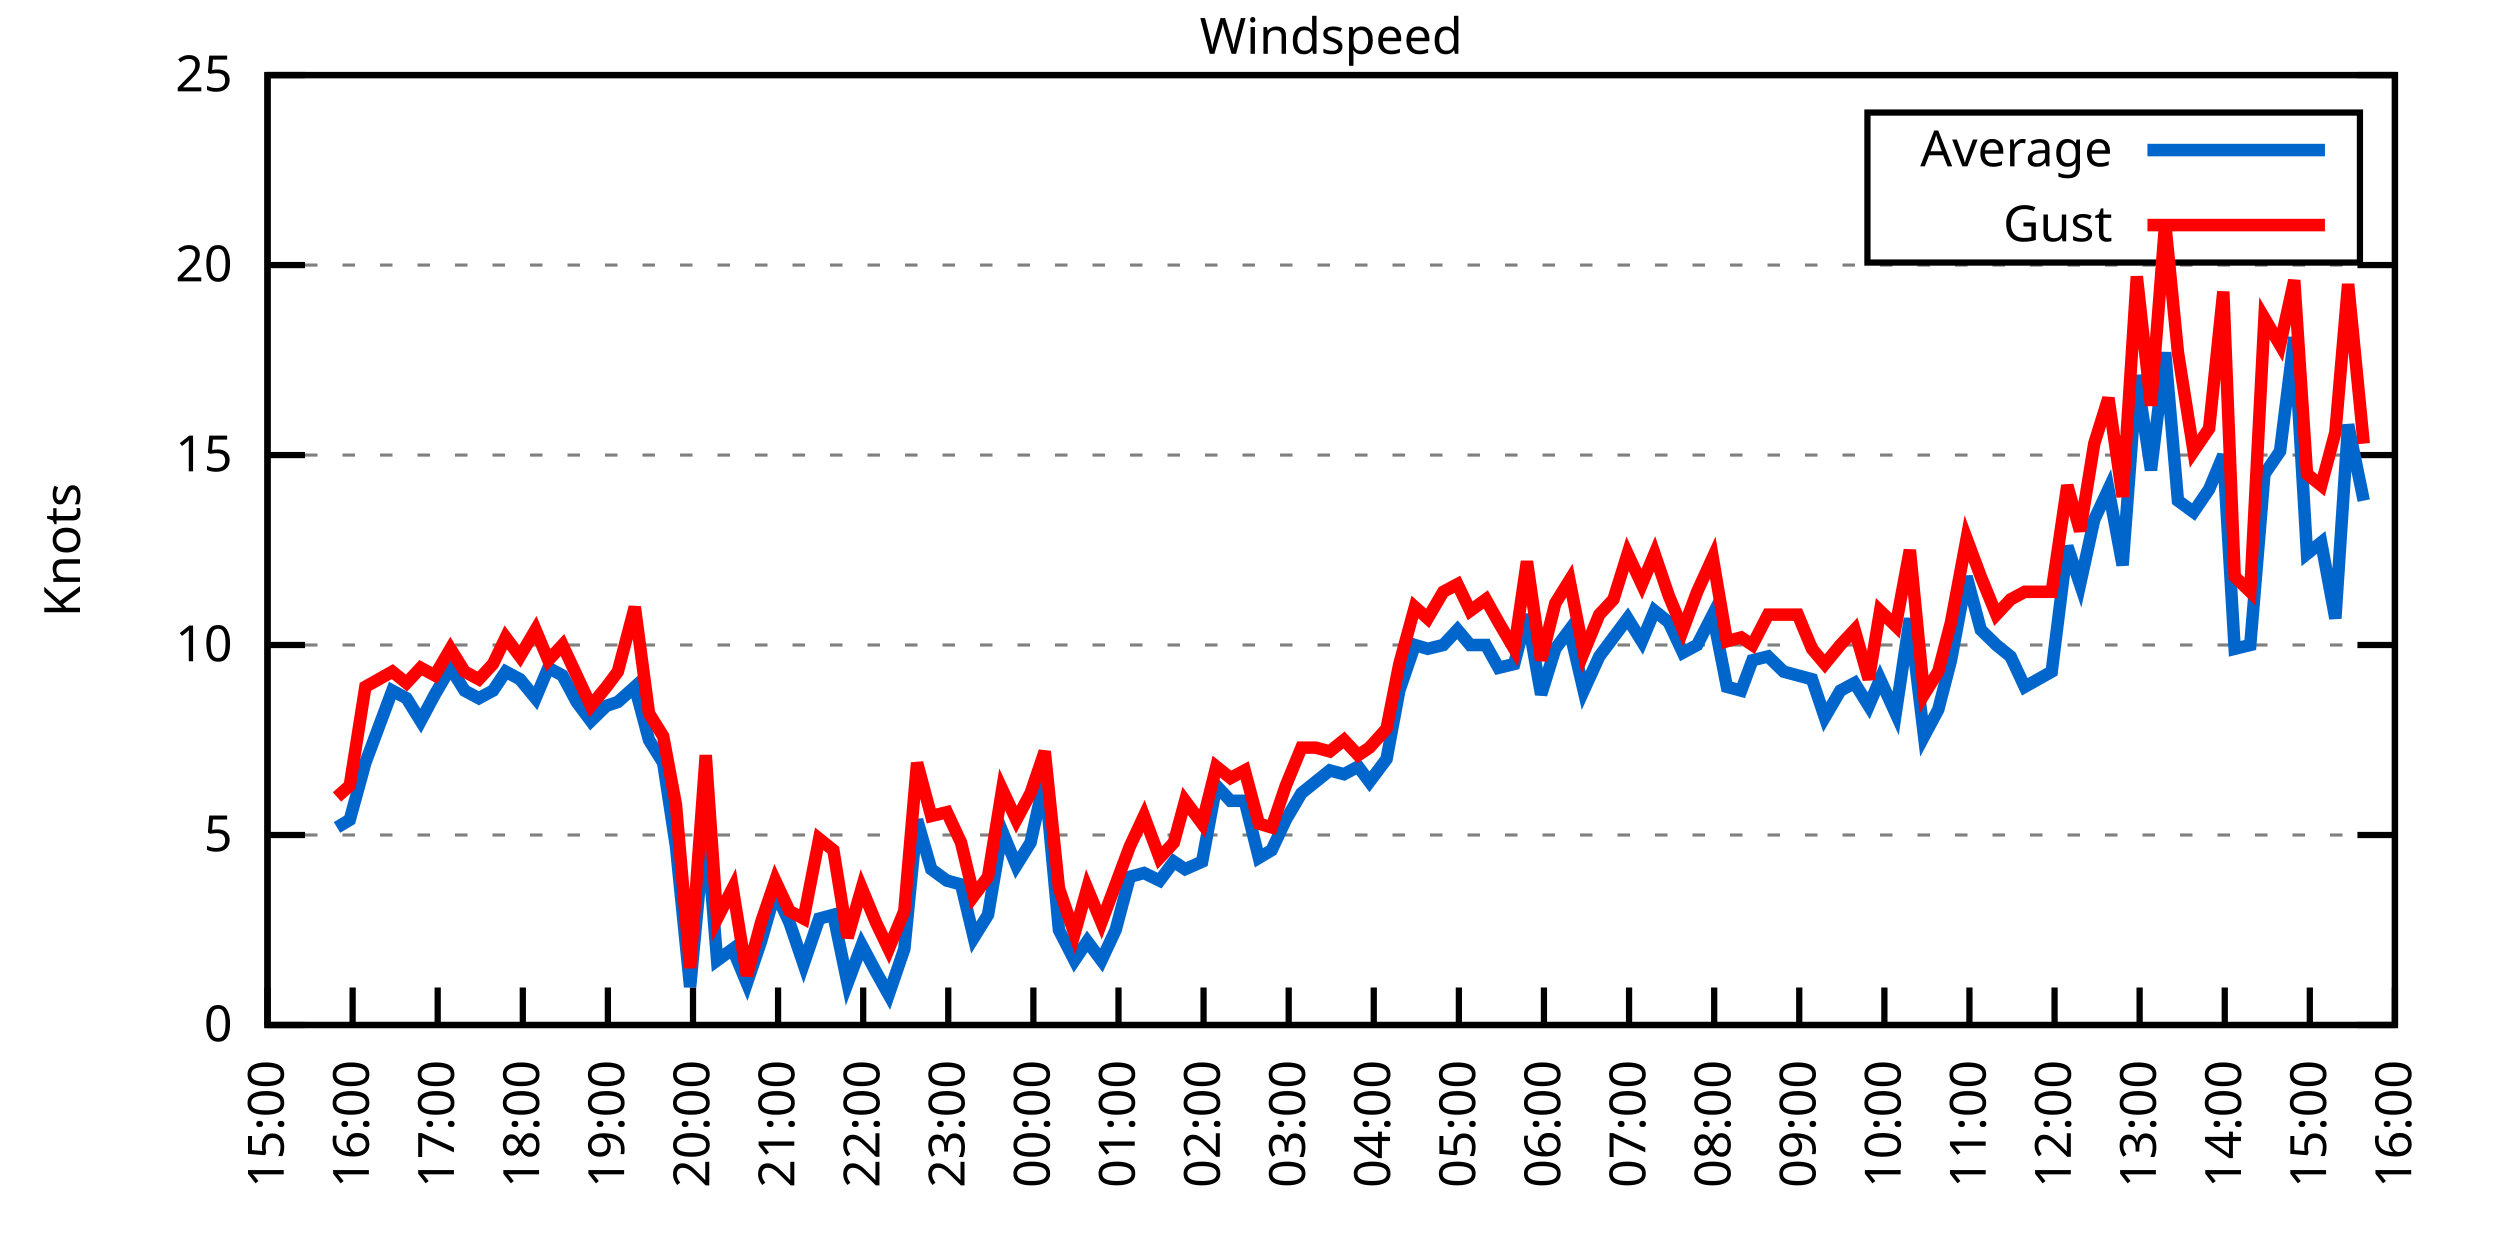
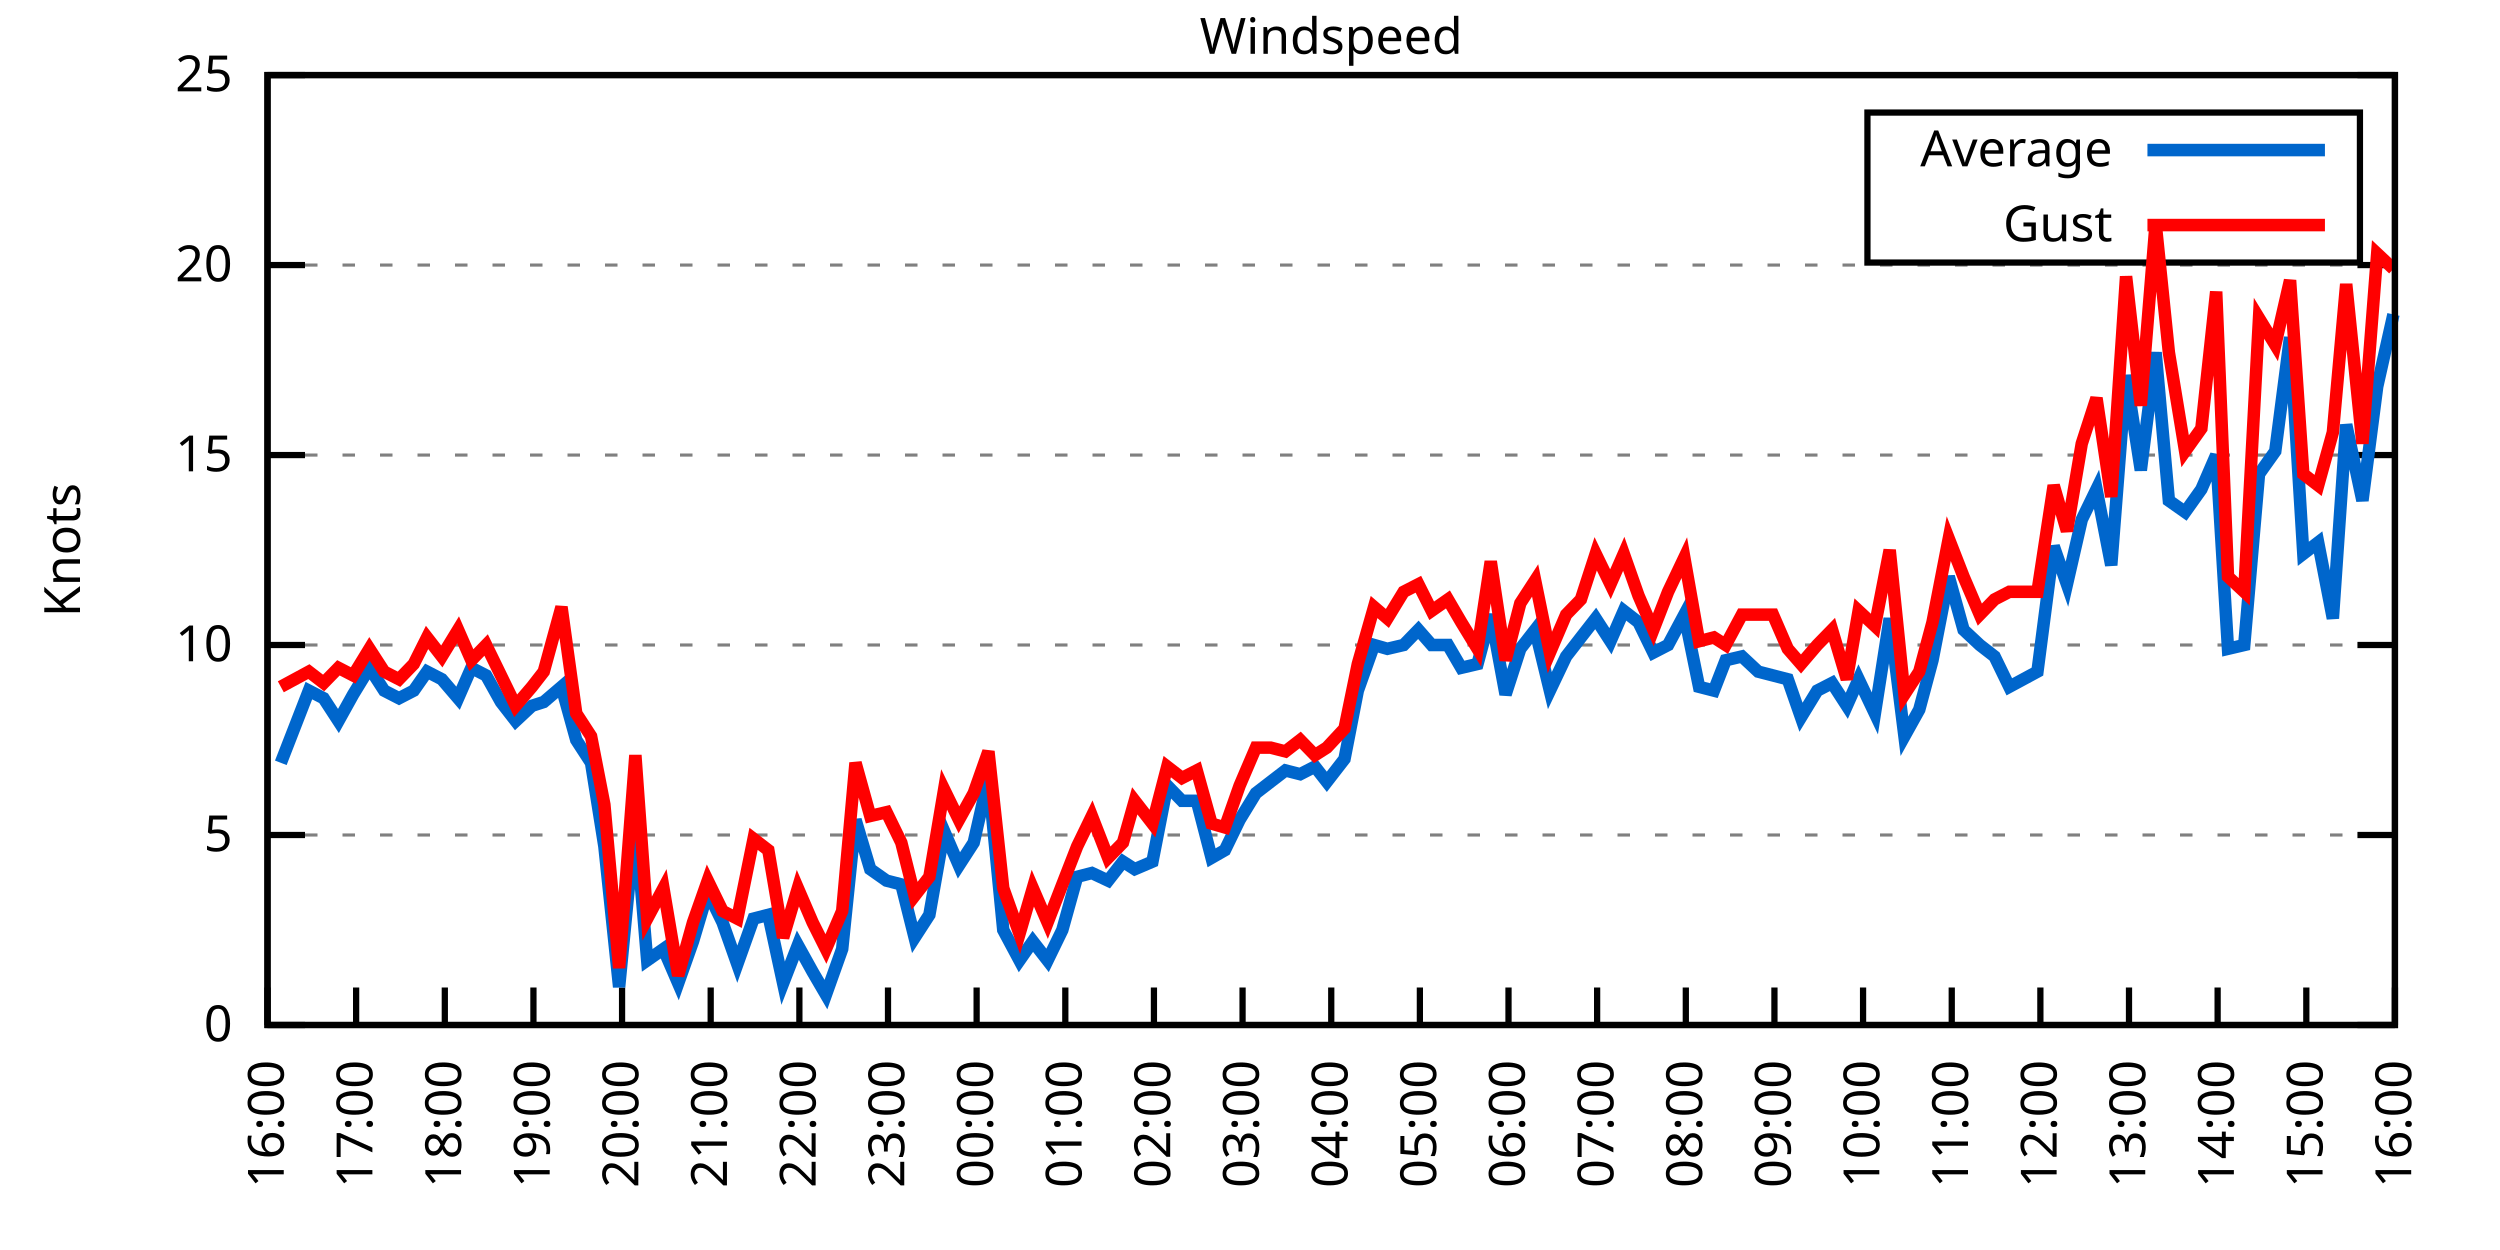
<svg xmlns="http://www.w3.org/2000/svg" xmlns:xlink="http://www.w3.org/1999/xlink" width="400" height="200" viewBox="0 0 400 200">
  <g id="gnuplot_canvas">
    <rect x="0" y="0" width="400" height="200" fill="none" />
    <defs>
      <circle id="gpDot" r="0.5" stroke-width="0.5" stroke="currentColor" />
      <path id="gpPt0" stroke-width="0.333" stroke="currentColor" d="M-1,0 h2 M0,-1 v2" />
      <path id="gpPt1" stroke-width="0.333" stroke="currentColor" d="M-1,-1 L1,1 M1,-1 L-1,1" />
      <path id="gpPt2" stroke-width="0.333" stroke="currentColor" d="M-1,0 L1,0 M0,-1 L0,1 M-1,-1 L1,1 M-1,1 L1,-1" />
      <rect id="gpPt3" stroke-width="0.333" stroke="currentColor" x="-1" y="-1" width="2" height="2" />
      <rect id="gpPt4" stroke-width="0.333" stroke="currentColor" fill="currentColor" x="-1" y="-1" width="2" height="2" />
      <circle id="gpPt5" stroke-width="0.333" stroke="currentColor" cx="0" cy="0" r="1" />
      <use xlink:href="#gpPt5" id="gpPt6" fill="currentColor" stroke="none" />
      <path id="gpPt7" stroke-width="0.333" stroke="currentColor" d="M0,-1.33 L-1.33,0.67 L1.33,0.67 z" />
      <use xlink:href="#gpPt7" id="gpPt8" fill="currentColor" stroke="none" />
      <use xlink:href="#gpPt7" id="gpPt9" stroke="currentColor" transform="rotate(180)" />
      <use xlink:href="#gpPt9" id="gpPt10" fill="currentColor" stroke="none" />
      <use xlink:href="#gpPt3" id="gpPt11" stroke="currentColor" transform="rotate(45)" />
      <use xlink:href="#gpPt11" id="gpPt12" fill="currentColor" stroke="none" />
      <path id="gpPt13" stroke-width="0.333" stroke="currentColor" d="M0,1.330 L1.265,0.411 L0.782,-1.067 L-0.782,-1.076 L-1.265,0.411 z" />
      <use xlink:href="#gpPt13" id="gpPt14" fill="currentColor" stroke="none" />
      <filter id="textbox" filterUnits="objectBoundingBox" x="0" y="0" height="1" width="1">
        <feFlood flood-color="white" flood-opacity="1" result="bgnd" />
        <feComposite in="SourceGraphic" in2="bgnd" operator="atop" />
      </filter>
      <filter id="greybox" filterUnits="objectBoundingBox" x="0" y="0" height="1" width="1">
        <feFlood flood-color="lightgrey" flood-opacity="1" result="grey" />
        <feComposite in="SourceGraphic" in2="grey" operator="atop" />
      </filter>
    </defs>
    <g fill="none" color="white" stroke="currentColor" stroke-width="1.00" stroke-linecap="butt" stroke-linejoin="miter">
</g>
    <g fill="none" color="black" stroke="currentColor" stroke-width="1.00" stroke-linecap="butt" stroke-linejoin="miter">
      <g stroke="none" shape-rendering="crispEdges">
        <polygon fill="rgb(255, 255, 255)" points="42.80,164.00 383.18,164.00 383.18,12.02 42.80,12.02 " />
      </g>
    </g>
    <g fill="none" color="black" stroke="currentColor" stroke-width="1.00" stroke-linecap="butt" stroke-linejoin="miter">
</g>
    <g fill="none" color="black" stroke="black" stroke-width="0.50" stroke-linecap="butt" stroke-linejoin="miter">
</g>
    <g fill="none" color="gray" stroke="currentColor" stroke-width="0.50" stroke-linecap="butt" stroke-linejoin="miter">
      <path stroke="gray" stroke-dasharray="2,4" class="gridline" d="M42.80,164.00 L383.19,164.00  " />
    </g>
    <g fill="none" color="gray" stroke="gray" stroke-width="1.00" stroke-linecap="butt" stroke-linejoin="miter">
</g>
    <g fill="none" color="black" stroke="currentColor" stroke-width="1.00" stroke-linecap="butt" stroke-linejoin="miter">
      <path stroke="black" d="M42.80,164.00 L48.80,164.00 M383.19,164.00 L377.19,164.00  " />
      <g transform="translate(37.20,166.60)" stroke="none" fill="black" font-family="Sans" font-size="8.00" text-anchor="end">
        <text>
          <tspan font-family="Sans"> 0</tspan>
        </text>
      </g>
    </g>
    <g fill="none" color="black" stroke="currentColor" stroke-width="1.00" stroke-linecap="butt" stroke-linejoin="miter">
</g>
    <g fill="none" color="black" stroke="black" stroke-width="0.50" stroke-linecap="butt" stroke-linejoin="miter">
</g>
    <g fill="none" color="gray" stroke="currentColor" stroke-width="0.50" stroke-linecap="butt" stroke-linejoin="miter">
      <path stroke="gray" stroke-dasharray="2,4" class="gridline" d="M42.80,133.60 L383.19,133.60  " />
    </g>
    <g fill="none" color="gray" stroke="gray" stroke-width="1.00" stroke-linecap="butt" stroke-linejoin="miter">
</g>
    <g fill="none" color="black" stroke="currentColor" stroke-width="1.00" stroke-linecap="butt" stroke-linejoin="miter">
      <path stroke="black" d="M42.80,133.60 L48.80,133.60 M383.19,133.60 L377.19,133.60  " />
      <g transform="translate(37.20,136.20)" stroke="none" fill="black" font-family="Sans" font-size="8.00" text-anchor="end">
        <text>
          <tspan font-family="Sans"> 5</tspan>
        </text>
      </g>
    </g>
    <g fill="none" color="black" stroke="currentColor" stroke-width="1.00" stroke-linecap="butt" stroke-linejoin="miter">
</g>
    <g fill="none" color="black" stroke="black" stroke-width="0.50" stroke-linecap="butt" stroke-linejoin="miter">
</g>
    <g fill="none" color="gray" stroke="currentColor" stroke-width="0.50" stroke-linecap="butt" stroke-linejoin="miter">
      <path stroke="gray" stroke-dasharray="2,4" class="gridline" d="M42.80,103.20 L383.19,103.20  " />
    </g>
    <g fill="none" color="gray" stroke="gray" stroke-width="1.00" stroke-linecap="butt" stroke-linejoin="miter">
</g>
    <g fill="none" color="black" stroke="currentColor" stroke-width="1.00" stroke-linecap="butt" stroke-linejoin="miter">
      <path stroke="black" d="M42.80,103.20 L48.80,103.20 M383.19,103.20 L377.19,103.20  " />
      <g transform="translate(37.20,105.80)" stroke="none" fill="black" font-family="Sans" font-size="8.00" text-anchor="end">
        <text>
          <tspan font-family="Sans"> 10</tspan>
        </text>
      </g>
    </g>
    <g fill="none" color="black" stroke="currentColor" stroke-width="1.00" stroke-linecap="butt" stroke-linejoin="miter">
</g>
    <g fill="none" color="black" stroke="black" stroke-width="0.50" stroke-linecap="butt" stroke-linejoin="miter">
</g>
    <g fill="none" color="gray" stroke="currentColor" stroke-width="0.50" stroke-linecap="butt" stroke-linejoin="miter">
      <path stroke="gray" stroke-dasharray="2,4" class="gridline" d="M42.80,72.81 L383.19,72.81  " />
    </g>
    <g fill="none" color="gray" stroke="gray" stroke-width="1.00" stroke-linecap="butt" stroke-linejoin="miter">
</g>
    <g fill="none" color="black" stroke="currentColor" stroke-width="1.00" stroke-linecap="butt" stroke-linejoin="miter">
      <path stroke="black" d="M42.80,72.81 L48.80,72.81 M383.19,72.81 L377.19,72.81  " />
      <g transform="translate(37.20,75.41)" stroke="none" fill="black" font-family="Sans" font-size="8.00" text-anchor="end">
        <text>
          <tspan font-family="Sans"> 15</tspan>
        </text>
      </g>
    </g>
    <g fill="none" color="black" stroke="currentColor" stroke-width="1.00" stroke-linecap="butt" stroke-linejoin="miter">
</g>
    <g fill="none" color="black" stroke="black" stroke-width="0.50" stroke-linecap="butt" stroke-linejoin="miter">
</g>
    <g fill="none" color="gray" stroke="currentColor" stroke-width="0.50" stroke-linecap="butt" stroke-linejoin="miter">
      <path stroke="gray" stroke-dasharray="2,4" class="gridline" d="M42.80,42.41 L383.19,42.41  " />
    </g>
    <g fill="none" color="gray" stroke="gray" stroke-width="1.00" stroke-linecap="butt" stroke-linejoin="miter">
</g>
    <g fill="none" color="black" stroke="currentColor" stroke-width="1.00" stroke-linecap="butt" stroke-linejoin="miter">
      <path stroke="black" d="M42.80,42.41 L48.80,42.41 M383.19,42.41 L377.19,42.41  " />
      <g transform="translate(37.20,45.01)" stroke="none" fill="black" font-family="Sans" font-size="8.00" text-anchor="end">
        <text>
          <tspan font-family="Sans"> 20</tspan>
        </text>
      </g>
    </g>
    <g fill="none" color="black" stroke="currentColor" stroke-width="1.00" stroke-linecap="butt" stroke-linejoin="miter">
</g>
    <g fill="none" color="black" stroke="black" stroke-width="0.50" stroke-linecap="butt" stroke-linejoin="miter">
</g>
    <g fill="none" color="gray" stroke="currentColor" stroke-width="0.50" stroke-linecap="butt" stroke-linejoin="miter">
      <path stroke="gray" stroke-dasharray="2,4" class="gridline" d="M42.80,12.01 L383.19,12.01  " />
    </g>
    <g fill="none" color="gray" stroke="gray" stroke-width="1.00" stroke-linecap="butt" stroke-linejoin="miter">
</g>
    <g fill="none" color="black" stroke="currentColor" stroke-width="1.00" stroke-linecap="butt" stroke-linejoin="miter">
      <path stroke="black" d="M42.80,12.01 L48.80,12.01 M383.19,12.01 L377.19,12.01  " />
      <g transform="translate(37.20,14.61)" stroke="none" fill="black" font-family="Sans" font-size="8.00" text-anchor="end">
        <text>
          <tspan font-family="Sans"> 25</tspan>
        </text>
      </g>
    </g>
    <g fill="none" color="black" stroke="currentColor" stroke-width="1.00" stroke-linecap="butt" stroke-linejoin="miter">
      <path stroke="black" d="M42.80,164.00 L42.80,158.00  " />
      <g transform="translate(45.40,169.60) rotate(270.00)" stroke="none" fill="black" font-family="Sans" font-size="8.00" text-anchor="end">
        <text>
-           <tspan font-family="Sans">15:00</tspan>
-         </text>
-       </g>
-     </g>
-     <g fill="none" color="black" stroke="currentColor" stroke-width="1.00" stroke-linecap="butt" stroke-linejoin="miter">
-       <path stroke="black" d="M56.42,164.00 L56.42,158.00  " />
-       <g transform="translate(59.02,169.60) rotate(270.00)" stroke="none" fill="black" font-family="Sans" font-size="8.00" text-anchor="end">
-         <text>
          <tspan font-family="Sans">16:00</tspan>
        </text>
      </g>
    </g>
    <g fill="none" color="black" stroke="currentColor" stroke-width="1.00" stroke-linecap="butt" stroke-linejoin="miter">
-       <path stroke="black" d="M70.03,164.00 L70.03,158.00  " />
-       <g transform="translate(72.63,169.60) rotate(270.00)" stroke="none" fill="black" font-family="Sans" font-size="8.00" text-anchor="end">
+       <path stroke="black" d="M56.98,164.00 L56.98,158.00  " />
+       <g transform="translate(59.58,169.60) rotate(270.00)" stroke="none" fill="black" font-family="Sans" font-size="8.00" text-anchor="end">
        <text>
          <tspan font-family="Sans">17:00</tspan>
        </text>
      </g>
    </g>
    <g fill="none" color="black" stroke="currentColor" stroke-width="1.00" stroke-linecap="butt" stroke-linejoin="miter">
-       <path stroke="black" d="M83.65,164.00 L83.65,158.00  " />
-       <g transform="translate(86.25,169.60) rotate(270.00)" stroke="none" fill="black" font-family="Sans" font-size="8.00" text-anchor="end">
+       <path stroke="black" d="M71.17,164.00 L71.17,158.00  " />
+       <g transform="translate(73.77,169.60) rotate(270.00)" stroke="none" fill="black" font-family="Sans" font-size="8.00" text-anchor="end">
        <text>
          <tspan font-family="Sans">18:00</tspan>
        </text>
      </g>
    </g>
    <g fill="none" color="black" stroke="currentColor" stroke-width="1.00" stroke-linecap="butt" stroke-linejoin="miter">
-       <path stroke="black" d="M97.26,164.00 L97.26,158.00  " />
-       <g transform="translate(99.86,169.60) rotate(270.00)" stroke="none" fill="black" font-family="Sans" font-size="8.00" text-anchor="end">
+       <path stroke="black" d="M85.35,164.00 L85.35,158.00  " />
+       <g transform="translate(87.95,169.60) rotate(270.00)" stroke="none" fill="black" font-family="Sans" font-size="8.00" text-anchor="end">
        <text>
          <tspan font-family="Sans">19:00</tspan>
        </text>
      </g>
    </g>
    <g fill="none" color="black" stroke="currentColor" stroke-width="1.00" stroke-linecap="butt" stroke-linejoin="miter">
-       <path stroke="black" d="M110.88,164.00 L110.88,158.00  " />
-       <g transform="translate(113.48,169.60) rotate(270.00)" stroke="none" fill="black" font-family="Sans" font-size="8.00" text-anchor="end">
+       <path stroke="black" d="M99.53,164.00 L99.53,158.00  " />
+       <g transform="translate(102.13,169.60) rotate(270.00)" stroke="none" fill="black" font-family="Sans" font-size="8.00" text-anchor="end">
        <text>
          <tspan font-family="Sans">20:00</tspan>
        </text>
      </g>
    </g>
    <g fill="none" color="black" stroke="currentColor" stroke-width="1.00" stroke-linecap="butt" stroke-linejoin="miter">
-       <path stroke="black" d="M124.49,164.00 L124.49,158.00  " />
-       <g transform="translate(127.09,169.60) rotate(270.00)" stroke="none" fill="black" font-family="Sans" font-size="8.00" text-anchor="end">
+       <path stroke="black" d="M113.71,164.00 L113.71,158.00  " />
+       <g transform="translate(116.31,169.60) rotate(270.00)" stroke="none" fill="black" font-family="Sans" font-size="8.00" text-anchor="end">
        <text>
          <tspan font-family="Sans">21:00</tspan>
        </text>
      </g>
    </g>
    <g fill="none" color="black" stroke="currentColor" stroke-width="1.00" stroke-linecap="butt" stroke-linejoin="miter">
-       <path stroke="black" d="M138.11,164.00 L138.11,158.00  " />
-       <g transform="translate(140.71,169.60) rotate(270.00)" stroke="none" fill="black" font-family="Sans" font-size="8.00" text-anchor="end">
+       <path stroke="black" d="M127.90,164.00 L127.90,158.00  " />
+       <g transform="translate(130.50,169.60) rotate(270.00)" stroke="none" fill="black" font-family="Sans" font-size="8.00" text-anchor="end">
        <text>
          <tspan font-family="Sans">22:00</tspan>
        </text>
      </g>
    </g>
    <g fill="none" color="black" stroke="currentColor" stroke-width="1.00" stroke-linecap="butt" stroke-linejoin="miter">
-       <path stroke="black" d="M151.72,164.00 L151.72,158.00  " />
-       <g transform="translate(154.32,169.60) rotate(270.00)" stroke="none" fill="black" font-family="Sans" font-size="8.00" text-anchor="end">
+       <path stroke="black" d="M142.08,164.00 L142.08,158.00  " />
+       <g transform="translate(144.68,169.60) rotate(270.00)" stroke="none" fill="black" font-family="Sans" font-size="8.00" text-anchor="end">
        <text>
          <tspan font-family="Sans">23:00</tspan>
        </text>
      </g>
    </g>
    <g fill="none" color="black" stroke="currentColor" stroke-width="1.00" stroke-linecap="butt" stroke-linejoin="miter">
-       <path stroke="black" d="M165.34,164.00 L165.34,158.00  " />
-       <g transform="translate(167.94,169.60) rotate(270.00)" stroke="none" fill="black" font-family="Sans" font-size="8.00" text-anchor="end">
+       <path stroke="black" d="M156.26,164.00 L156.26,158.00  " />
+       <g transform="translate(158.86,169.60) rotate(270.00)" stroke="none" fill="black" font-family="Sans" font-size="8.00" text-anchor="end">
        <text>
          <tspan font-family="Sans">00:00</tspan>
        </text>
      </g>
    </g>
    <g fill="none" color="black" stroke="currentColor" stroke-width="1.00" stroke-linecap="butt" stroke-linejoin="miter">
-       <path stroke="black" d="M178.96,164.00 L178.96,158.00  " />
-       <g transform="translate(181.56,169.60) rotate(270.00)" stroke="none" fill="black" font-family="Sans" font-size="8.00" text-anchor="end">
+       <path stroke="black" d="M170.45,164.00 L170.45,158.00  " />
+       <g transform="translate(173.05,169.60) rotate(270.00)" stroke="none" fill="black" font-family="Sans" font-size="8.00" text-anchor="end">
        <text>
          <tspan font-family="Sans">01:00</tspan>
        </text>
      </g>
    </g>
    <g fill="none" color="black" stroke="currentColor" stroke-width="1.00" stroke-linecap="butt" stroke-linejoin="miter">
-       <path stroke="black" d="M192.57,164.00 L192.57,158.00  " />
-       <g transform="translate(195.17,169.60) rotate(270.00)" stroke="none" fill="black" font-family="Sans" font-size="8.00" text-anchor="end">
+       <path stroke="black" d="M184.63,164.00 L184.63,158.00  " />
+       <g transform="translate(187.23,169.60) rotate(270.00)" stroke="none" fill="black" font-family="Sans" font-size="8.00" text-anchor="end">
        <text>
          <tspan font-family="Sans">02:00</tspan>
        </text>
      </g>
    </g>
    <g fill="none" color="black" stroke="currentColor" stroke-width="1.00" stroke-linecap="butt" stroke-linejoin="miter">
-       <path stroke="black" d="M206.19,164.00 L206.19,158.00  " />
-       <g transform="translate(208.79,169.60) rotate(270.00)" stroke="none" fill="black" font-family="Sans" font-size="8.00" text-anchor="end">
+       <path stroke="black" d="M198.81,164.00 L198.81,158.00  " />
+       <g transform="translate(201.41,169.60) rotate(270.00)" stroke="none" fill="black" font-family="Sans" font-size="8.00" text-anchor="end">
        <text>
          <tspan font-family="Sans">03:00</tspan>
        </text>
      </g>
    </g>
    <g fill="none" color="black" stroke="currentColor" stroke-width="1.00" stroke-linecap="butt" stroke-linejoin="miter">
-       <path stroke="black" d="M219.80,164.00 L219.80,158.00  " />
-       <g transform="translate(222.40,169.60) rotate(270.00)" stroke="none" fill="black" font-family="Sans" font-size="8.00" text-anchor="end">
+       <path stroke="black" d="M213.00,164.00 L213.00,158.00  " />
+       <g transform="translate(215.60,169.60) rotate(270.00)" stroke="none" fill="black" font-family="Sans" font-size="8.00" text-anchor="end">
        <text>
          <tspan font-family="Sans">04:00</tspan>
        </text>
      </g>
    </g>
    <g fill="none" color="black" stroke="currentColor" stroke-width="1.00" stroke-linecap="butt" stroke-linejoin="miter">
-       <path stroke="black" d="M233.42,164.00 L233.42,158.00  " />
-       <g transform="translate(236.02,169.60) rotate(270.00)" stroke="none" fill="black" font-family="Sans" font-size="8.00" text-anchor="end">
+       <path stroke="black" d="M227.18,164.00 L227.18,158.00  " />
+       <g transform="translate(229.78,169.60) rotate(270.00)" stroke="none" fill="black" font-family="Sans" font-size="8.00" text-anchor="end">
        <text>
          <tspan font-family="Sans">05:00</tspan>
        </text>
      </g>
    </g>
    <g fill="none" color="black" stroke="currentColor" stroke-width="1.00" stroke-linecap="butt" stroke-linejoin="miter">
-       <path stroke="black" d="M247.03,164.00 L247.03,158.00  " />
-       <g transform="translate(249.63,169.60) rotate(270.00)" stroke="none" fill="black" font-family="Sans" font-size="8.00" text-anchor="end">
+       <path stroke="black" d="M241.36,164.00 L241.36,158.00  " />
+       <g transform="translate(243.96,169.60) rotate(270.00)" stroke="none" fill="black" font-family="Sans" font-size="8.00" text-anchor="end">
        <text>
          <tspan font-family="Sans">06:00</tspan>
        </text>
      </g>
    </g>
    <g fill="none" color="black" stroke="currentColor" stroke-width="1.00" stroke-linecap="butt" stroke-linejoin="miter">
-       <path stroke="black" d="M260.65,164.00 L260.65,158.00  " />
-       <g transform="translate(263.25,169.60) rotate(270.00)" stroke="none" fill="black" font-family="Sans" font-size="8.00" text-anchor="end">
+       <path stroke="black" d="M255.54,164.00 L255.54,158.00  " />
+       <g transform="translate(258.14,169.60) rotate(270.00)" stroke="none" fill="black" font-family="Sans" font-size="8.00" text-anchor="end">
        <text>
          <tspan font-family="Sans">07:00</tspan>
        </text>
      </g>
    </g>
    <g fill="none" color="black" stroke="currentColor" stroke-width="1.00" stroke-linecap="butt" stroke-linejoin="miter">
-       <path stroke="black" d="M274.27,164.00 L274.27,158.00  " />
-       <g transform="translate(276.87,169.60) rotate(270.00)" stroke="none" fill="black" font-family="Sans" font-size="8.00" text-anchor="end">
+       <path stroke="black" d="M269.73,164.00 L269.73,158.00  " />
+       <g transform="translate(272.33,169.60) rotate(270.00)" stroke="none" fill="black" font-family="Sans" font-size="8.00" text-anchor="end">
        <text>
          <tspan font-family="Sans">08:00</tspan>
        </text>
      </g>
    </g>
    <g fill="none" color="black" stroke="currentColor" stroke-width="1.00" stroke-linecap="butt" stroke-linejoin="miter">
-       <path stroke="black" d="M287.88,164.00 L287.88,158.00  " />
-       <g transform="translate(290.48,169.60) rotate(270.00)" stroke="none" fill="black" font-family="Sans" font-size="8.00" text-anchor="end">
+       <path stroke="black" d="M283.91,164.00 L283.91,158.00  " />
+       <g transform="translate(286.51,169.60) rotate(270.00)" stroke="none" fill="black" font-family="Sans" font-size="8.00" text-anchor="end">
        <text>
          <tspan font-family="Sans">09:00</tspan>
        </text>
      </g>
    </g>
    <g fill="none" color="black" stroke="currentColor" stroke-width="1.00" stroke-linecap="butt" stroke-linejoin="miter">
-       <path stroke="black" d="M301.50,164.00 L301.50,158.00  " />
-       <g transform="translate(304.10,169.60) rotate(270.00)" stroke="none" fill="black" font-family="Sans" font-size="8.00" text-anchor="end">
+       <path stroke="black" d="M298.09,164.00 L298.09,158.00  " />
+       <g transform="translate(300.69,169.60) rotate(270.00)" stroke="none" fill="black" font-family="Sans" font-size="8.00" text-anchor="end">
        <text>
          <tspan font-family="Sans">10:00</tspan>
        </text>
      </g>
    </g>
    <g fill="none" color="black" stroke="currentColor" stroke-width="1.00" stroke-linecap="butt" stroke-linejoin="miter">
-       <path stroke="black" d="M315.11,164.00 L315.11,158.00  " />
-       <g transform="translate(317.71,169.60) rotate(270.00)" stroke="none" fill="black" font-family="Sans" font-size="8.00" text-anchor="end">
+       <path stroke="black" d="M312.28,164.00 L312.28,158.00  " />
+       <g transform="translate(314.88,169.60) rotate(270.00)" stroke="none" fill="black" font-family="Sans" font-size="8.00" text-anchor="end">
        <text>
          <tspan font-family="Sans">11:00</tspan>
        </text>
      </g>
    </g>
    <g fill="none" color="black" stroke="currentColor" stroke-width="1.00" stroke-linecap="butt" stroke-linejoin="miter">
-       <path stroke="black" d="M328.73,164.00 L328.73,158.00  " />
-       <g transform="translate(331.33,169.60) rotate(270.00)" stroke="none" fill="black" font-family="Sans" font-size="8.00" text-anchor="end">
+       <path stroke="black" d="M326.46,164.00 L326.46,158.00  " />
+       <g transform="translate(329.06,169.60) rotate(270.00)" stroke="none" fill="black" font-family="Sans" font-size="8.00" text-anchor="end">
        <text>
          <tspan font-family="Sans">12:00</tspan>
        </text>
      </g>
    </g>
    <g fill="none" color="black" stroke="currentColor" stroke-width="1.00" stroke-linecap="butt" stroke-linejoin="miter">
-       <path stroke="black" d="M342.34,164.00 L342.34,158.00  " />
-       <g transform="translate(344.94,169.60) rotate(270.00)" stroke="none" fill="black" font-family="Sans" font-size="8.00" text-anchor="end">
+       <path stroke="black" d="M340.64,164.00 L340.64,158.00  " />
+       <g transform="translate(343.24,169.60) rotate(270.00)" stroke="none" fill="black" font-family="Sans" font-size="8.00" text-anchor="end">
        <text>
          <tspan font-family="Sans">13:00</tspan>
        </text>
      </g>
    </g>
    <g fill="none" color="black" stroke="currentColor" stroke-width="1.00" stroke-linecap="butt" stroke-linejoin="miter">
-       <path stroke="black" d="M355.96,164.00 L355.96,158.00  " />
-       <g transform="translate(358.56,169.60) rotate(270.00)" stroke="none" fill="black" font-family="Sans" font-size="8.00" text-anchor="end">
+       <path stroke="black" d="M354.82,164.00 L354.82,158.00  " />
+       <g transform="translate(357.42,169.60) rotate(270.00)" stroke="none" fill="black" font-family="Sans" font-size="8.00" text-anchor="end">
        <text>
          <tspan font-family="Sans">14:00</tspan>
        </text>
      </g>
    </g>
    <g fill="none" color="black" stroke="currentColor" stroke-width="1.00" stroke-linecap="butt" stroke-linejoin="miter">
-       <path stroke="black" d="M369.57,164.00 L369.57,158.00  " />
-       <g transform="translate(372.17,169.60) rotate(270.00)" stroke="none" fill="black" font-family="Sans" font-size="8.00" text-anchor="end">
+       <path stroke="black" d="M369.01,164.00 L369.01,158.00  " />
+       <g transform="translate(371.61,169.60) rotate(270.00)" stroke="none" fill="black" font-family="Sans" font-size="8.00" text-anchor="end">
        <text>
          <tspan font-family="Sans">15:00</tspan>
        </text>
      </g>
    </g>
    <g fill="none" color="black" stroke="currentColor" stroke-width="1.00" stroke-linecap="butt" stroke-linejoin="miter">
      <path stroke="black" d="M383.19,164.00 L383.19,158.00  " />
      <g transform="translate(385.79,169.60) rotate(270.00)" stroke="none" fill="black" font-family="Sans" font-size="8.00" text-anchor="end">
        <text>
          <tspan font-family="Sans">16:00</tspan>
        </text>
      </g>
    </g>
    <g fill="none" color="black" stroke="currentColor" stroke-width="1.00" stroke-linecap="butt" stroke-linejoin="miter">
</g>
    <g fill="none" color="black" stroke="currentColor" stroke-width="1.00" stroke-linecap="butt" stroke-linejoin="miter">
      <path stroke="black" d="M42.80,12.01 L42.80,164.00 L383.19,164.00 L383.19,12.01 L42.80,12.01 Z  " />
    </g>
    <g fill="none" color="black" stroke="currentColor" stroke-width="1.00" stroke-linecap="butt" stroke-linejoin="miter">
</g>
    <g fill="none" color="black" stroke="currentColor" stroke-width="1.00" stroke-linecap="butt" stroke-linejoin="miter">
      <path stroke="black" d="M298.79,42.01 L298.79,18.01 L377.59,18.01 L377.59,42.01 L298.79,42.01 Z  " />
    </g>
    <g id="Windspeed_plot_1">
      <g fill="none" color="white" stroke="black" stroke-width="2.00" stroke-linecap="butt" stroke-linejoin="miter">
</g>
      <g fill="none" color="black" stroke="currentColor" stroke-width="2.00" stroke-linecap="butt" stroke-linejoin="miter">
        <g transform="translate(337.99,26.61)" stroke="none" fill="black" font-family="Sans" font-size="8.00" text-anchor="end">
          <text>
            <tspan font-family="Sans">Average</tspan>
          </text>
        </g>
      </g>
      <g fill="none" color="black" stroke="currentColor" stroke-width="2.00" stroke-linecap="butt" stroke-linejoin="miter">
-         <path stroke="rgb(  0, 102, 204)" d="M343.59,24.01 L371.99,24.01 M53.92,132.39 L55.96,131.17 L58.46,122.05 L62.77,110.50 L65.04,111.72 L67.31,115.36   L69.58,111.11 L72.07,106.85 L74.34,110.50 L76.61,111.72 L78.88,110.50 L80.92,107.46 L83.19,108.68 L85.69,111.72   L87.73,106.85 L90.00,108.07 L92.27,112.32 L94.54,115.36 L97.04,112.93 L98.85,112.32 L101.57,109.89 L103.84,118.40   L106.11,122.05 L108.15,135.43 L110.42,157.92 L112.92,131.17 L114.74,153.66 L117.23,151.84 L119.50,157.31 L121.77,150.62   L124.04,142.72 L126.31,147.59 L128.58,154.27 L131.07,146.98 L133.34,146.37 L135.61,157.31 L137.88,151.23 L140.15,155.49   L142.19,159.14 L144.69,151.84 L146.73,131.17 L149.00,139.07 L151.50,140.90 L153.77,141.51 L155.81,150.02 L158.08,146.37   L160.35,132.99 L162.62,138.47 L164.89,134.82 L167.16,124.48 L169.43,148.80 L171.92,153.66 L173.96,150.62 L176.23,153.66   L178.50,148.80 L180.77,140.29 L183.04,139.68 L185.54,140.90 L187.81,137.86 L189.62,139.07 L192.34,137.86 L194.61,125.70   L196.88,128.13 L199.15,128.13 L201.42,137.25 L203.46,136.03 L205.73,131.17 L208.23,126.91 L210.50,125.09 L212.77,123.27   L215.04,123.87 L217.31,122.66 L219.12,125.09 L221.85,121.44 L223.89,110.50 L226.38,103.20 L228.43,103.81 L230.92,103.20   L233.19,100.77 L235.23,103.20 L237.73,103.20 L239.77,106.85 L242.27,106.24 L244.31,98.34 L246.58,111.11 L248.85,103.81   L251.12,100.77 L253.39,110.50 L255.88,105.03 L258.15,101.99 L260.42,98.95 L262.69,102.60 L264.73,97.73 L267.00,99.56   L269.27,104.42 L271.54,103.20 L274.04,98.34 L276.31,109.89 L278.58,110.50 L280.39,105.64 L282.89,105.03 L285.38,107.46   L287.65,108.07 L289.92,108.68 L291.97,114.76 L294.46,110.50 L296.73,109.28 L299.00,112.93 L300.82,108.68 L303.31,114.15   L305.58,98.95 L307.85,117.80 L310.12,113.54 L312.16,105.64 L314.66,92.26 L316.93,100.77 L319.42,103.20 L321.69,105.03   L323.96,109.89 L328.27,107.46 L330.77,87.40 L332.81,93.48 L335.08,83.14 L337.35,78.28 L339.62,90.44 L341.89,60.04   L344.16,75.24 L346.43,56.39 L348.47,80.10 L350.97,81.93 L353.46,78.28 L355.73,72.81 L357.55,103.81 L360.04,103.20   L362.31,75.85 L364.81,72.20 L367.08,53.96 L369.12,88.61 L371.39,86.79 L373.66,98.95 L375.70,67.94 L378.20,80.10    " />
+         <path stroke="rgb(  0, 102, 204)" d="M343.59,24.01 L371.99,24.01 M44.93,122.05 L49.42,110.50 L51.78,111.72 L54.15,115.36 L56.51,111.11 L59.11,106.85   L61.47,110.50 L63.84,111.72 L66.20,110.50 L68.33,107.46 L70.69,108.68 L73.29,111.72 L75.42,106.85 L77.78,108.07   L80.15,112.32 L82.51,115.36 L85.11,112.93 L87.00,112.32 L89.84,109.89 L92.20,118.40 L94.57,122.05 L96.70,135.43   L99.06,157.92 L101.66,131.17 L103.55,153.66 L106.15,151.84 L108.51,157.31 L110.88,150.62 L113.24,142.72 L115.61,147.59   L117.97,154.27 L120.57,146.98 L122.93,146.37 L125.30,157.31 L127.66,151.23 L130.02,155.49 L132.15,159.14 L134.75,151.84   L136.88,131.17 L139.24,139.07 L141.84,140.90 L144.21,141.51 L146.34,150.02 L148.70,146.37 L151.06,132.99 L153.43,138.47   L155.79,134.82 L158.15,124.48 L160.52,148.80 L163.12,153.66 L165.25,150.62 L167.61,153.66 L169.97,148.80 L172.34,140.29   L174.70,139.68 L177.30,140.90 L179.67,137.86 L181.56,139.07 L184.39,137.86 L186.76,125.70 L189.12,128.13 L191.48,128.13   L193.85,137.25 L195.98,136.03 L198.34,131.17 L200.94,126.91 L203.30,125.09 L205.67,123.27 L208.03,123.87 L210.39,122.66   L212.29,125.09 L215.12,121.44 L217.25,110.50 L219.85,103.20 L221.98,103.81 L224.58,103.20 L226.94,100.77 L229.07,103.20   L231.67,103.20 L233.80,106.85 L236.40,106.24 L238.52,98.34 L240.89,111.11 L243.25,103.81 L245.62,100.77 L247.98,110.50   L250.58,105.03 L252.94,101.99 L255.31,98.95 L257.67,102.60 L259.80,97.73 L262.16,99.56 L264.53,104.42 L266.89,103.20   L269.49,98.34 L271.85,109.89 L274.22,110.50 L276.11,105.64 L278.71,105.03 L281.31,107.46 L283.67,108.07 L286.04,108.68   L288.16,114.76 L290.76,110.50 L293.13,109.28 L295.49,112.93 L297.38,108.68 L299.98,114.15 L302.35,98.95 L304.71,117.80   L307.08,113.54 L309.20,105.64 L311.80,92.26 L314.17,100.77 L316.77,103.20 L319.13,105.03 L321.49,109.89 L325.99,107.46   L328.59,87.40 L330.71,93.48 L333.08,83.14 L335.44,78.28 L337.80,90.44 L340.17,60.04 L342.53,75.24 L344.90,56.39   L347.02,80.10 L349.62,81.93 L352.22,78.28 L354.59,72.81 L356.48,103.81 L359.08,103.20 L361.44,75.85 L364.04,72.20   L366.41,53.96 L368.53,88.61 L370.90,86.79 L373.26,98.95 L375.39,67.94 L377.99,80.10 L380.35,61.86 L382.95,50.31    " />
      </g>
    </g>
    <g id="Windspeed_plot_2">
      <g fill="none" color="black" stroke="currentColor" stroke-width="2.00" stroke-linecap="butt" stroke-linejoin="miter">
        <g transform="translate(337.99,38.61)" stroke="none" fill="black" font-family="Sans" font-size="8.00" text-anchor="end">
          <text>
            <tspan font-family="Sans">Gust</tspan>
          </text>
        </g>
      </g>
      <g fill="none" color="black" stroke="currentColor" stroke-width="2.00" stroke-linecap="butt" stroke-linejoin="miter">
-         <path stroke="rgb(255,   0,   0)" d="M343.59,36.01 L371.99,36.01 M53.92,127.52 L55.96,125.70 L58.46,109.89 L62.77,107.46 L65.04,109.28 L67.31,106.85   L69.58,108.07 L72.07,103.81 L74.34,107.46 L76.61,108.68 L78.88,106.24 L80.92,101.99 L83.19,105.03 L85.69,100.77   L87.73,105.64 L90.00,103.20 L92.27,108.07 L94.54,112.93 L97.04,109.89 L98.85,107.46 L101.57,97.12 L103.84,114.15   L106.11,117.80 L108.15,128.74 L110.42,154.88 L112.92,120.83 L114.74,146.98 L117.23,142.11 L119.50,156.10 L121.77,147.59   L124.04,140.90 L126.31,145.76 L128.58,146.98 L131.07,134.21 L133.34,136.03 L135.61,150.02 L137.88,142.11 L140.15,147.59   L142.19,151.84 L144.69,145.76 L146.73,122.05 L149.00,130.56 L151.50,129.95 L153.77,134.82 L155.81,143.33 L158.08,140.29   L160.35,126.31 L162.62,131.17 L164.89,126.91 L167.16,120.23 L169.43,142.11 L171.92,149.41 L173.96,142.11 L176.23,147.59   L178.50,141.51 L180.77,135.43 L183.04,130.56 L185.54,137.25 L187.81,134.82 L189.62,128.13 L192.34,131.78 L194.61,122.66   L196.88,124.48 L199.15,123.27 L201.42,131.78 L203.46,132.39 L205.73,125.70 L208.23,119.62 L210.50,119.62 L212.77,120.23   L215.04,118.40 L217.31,120.83 L219.12,119.62 L221.85,116.58 L223.89,106.24 L226.38,97.12 L228.43,98.95 L230.92,94.69   L233.19,93.48 L235.23,97.73 L237.73,95.91 L239.77,99.56 L242.27,103.81 L244.31,89.83 L246.58,105.64 L248.85,96.52   L251.12,92.87 L253.39,104.42 L255.88,98.34 L258.15,95.91 L260.42,88.61 L262.69,93.48 L264.73,88.61 L267.00,95.30   L269.27,100.77 L271.54,94.69 L274.04,89.22 L276.31,102.60 L278.58,101.99 L280.39,103.20 L282.89,98.34 L285.38,98.34   L287.65,98.34 L289.92,103.81 L291.97,106.24 L294.46,103.20 L296.73,100.77 L299.00,108.68 L300.82,97.73 L303.31,100.16   L305.58,88.00 L307.85,111.11 L310.12,107.46 L312.16,99.56 L314.66,86.18 L316.93,92.26 L319.42,98.34 L321.69,95.91   L323.96,94.69 L328.27,94.69 L330.77,77.67 L332.81,84.97 L335.08,70.98 L337.35,63.69 L339.62,79.49 L341.89,44.23   L344.16,64.90 L346.43,35.72 L348.47,56.39 L350.97,72.20 L353.46,68.55 L355.73,46.66 L357.55,92.26 L360.04,94.69   L362.31,50.92 L364.81,55.18 L367.08,44.84 L369.12,75.85 L371.39,77.67 L373.66,69.16 L375.70,45.45 L378.20,70.98    " />
+         <path stroke="rgb(255,   0,   0)" d="M343.59,36.01 L371.99,36.01 M44.93,109.89 L49.42,107.46 L51.78,109.28 L54.15,106.85 L56.51,108.07 L59.11,103.81   L61.47,107.46 L63.84,108.68 L66.20,106.24 L68.33,101.99 L70.69,105.03 L73.29,100.77 L75.42,105.64 L77.78,103.20   L80.15,108.07 L82.51,112.93 L85.11,109.89 L87.00,107.46 L89.84,97.12 L92.20,114.15 L94.57,117.80 L96.70,128.74   L99.06,154.88 L101.66,120.83 L103.55,146.98 L106.15,142.11 L108.51,156.10 L110.88,147.59 L113.24,140.90 L115.61,145.76   L117.97,146.98 L120.57,134.21 L122.93,136.03 L125.30,150.02 L127.66,142.11 L130.02,147.59 L132.15,151.84 L134.75,145.76   L136.88,122.05 L139.24,130.56 L141.84,129.95 L144.21,134.82 L146.34,143.33 L148.70,140.29 L151.06,126.31 L153.43,131.17   L155.79,126.91 L158.15,120.23 L160.52,142.11 L163.12,149.41 L165.25,142.11 L167.61,147.59 L169.97,141.51 L172.34,135.43   L174.70,130.56 L177.30,137.25 L179.67,134.82 L181.56,128.13 L184.39,131.78 L186.76,122.66 L189.12,124.48 L191.48,123.27   L193.85,131.78 L195.98,132.39 L198.34,125.70 L200.94,119.62 L203.30,119.62 L205.67,120.23 L208.03,118.40 L210.39,120.83   L212.29,119.62 L215.12,116.58 L217.25,106.24 L219.85,97.12 L221.98,98.95 L224.58,94.69 L226.94,93.48 L229.07,97.73   L231.67,95.91 L233.80,99.56 L236.40,103.81 L238.52,89.83 L240.89,105.64 L243.25,96.52 L245.62,92.87 L247.98,104.42   L250.58,98.34 L252.94,95.91 L255.31,88.61 L257.67,93.48 L259.80,88.61 L262.16,95.30 L264.53,100.77 L266.89,94.69   L269.49,89.22 L271.85,102.60 L274.22,101.99 L276.11,103.20 L278.71,98.34 L281.31,98.34 L283.67,98.34 L286.04,103.81   L288.16,106.24 L290.76,103.20 L293.13,100.77 L295.49,108.68 L297.38,97.73 L299.98,100.16 L302.35,88.00 L304.71,111.11   L307.08,107.46 L309.20,99.56 L311.80,86.18 L314.17,92.26 L316.77,98.34 L319.13,95.91 L321.49,94.69 L325.99,94.69   L328.59,77.67 L330.71,84.97 L333.08,70.98 L335.44,63.69 L337.80,79.49 L340.17,44.23 L342.53,64.90 L344.90,35.72   L347.02,56.39 L349.62,72.20 L352.22,68.55 L354.59,46.66 L356.48,92.26 L359.08,94.69 L361.44,50.92 L364.04,55.18   L366.41,44.84 L368.53,75.85 L370.90,77.67 L373.26,69.16 L375.39,45.45 L377.99,70.98 L380.35,40.58 L382.95,43.02    " />
      </g>
    </g>
    <g fill="none" color="black" stroke="currentColor" stroke-width="2.00" stroke-linecap="butt" stroke-linejoin="miter">
</g>
    <g fill="none" color="black" stroke="black" stroke-width="1.00" stroke-linecap="butt" stroke-linejoin="miter">
</g>
    <g fill="none" color="black" stroke="currentColor" stroke-width="1.00" stroke-linecap="butt" stroke-linejoin="miter">
      <path stroke="black" d="M42.80,12.01 L42.80,164.00 L383.19,164.00 L383.19,12.01 L42.80,12.01 Z  " />
      <g transform="translate(12.80,88.01) rotate(270.00)" stroke="none" fill="black" font-family="Sans" font-size="8.00" text-anchor="middle">
        <text>
          <tspan font-family="Sans">Knots</tspan>
        </text>
      </g>
    </g>
    <g fill="none" color="black" stroke="currentColor" stroke-width="1.00" stroke-linecap="butt" stroke-linejoin="miter">
</g>
    <g fill="none" color="black" stroke="currentColor" stroke-width="1.00" stroke-linecap="butt" stroke-linejoin="miter">
      <g transform="translate(212.99,8.61)" stroke="none" fill="black" font-family="Sans" font-size="8.00" text-anchor="middle">
        <text>
          <tspan font-family="Sans">Windspeed</tspan>
        </text>
      </g>
    </g>
    <g fill="none" color="black" stroke="currentColor" stroke-width="1.00" stroke-linecap="butt" stroke-linejoin="miter">
</g>
  </g>
</svg>
